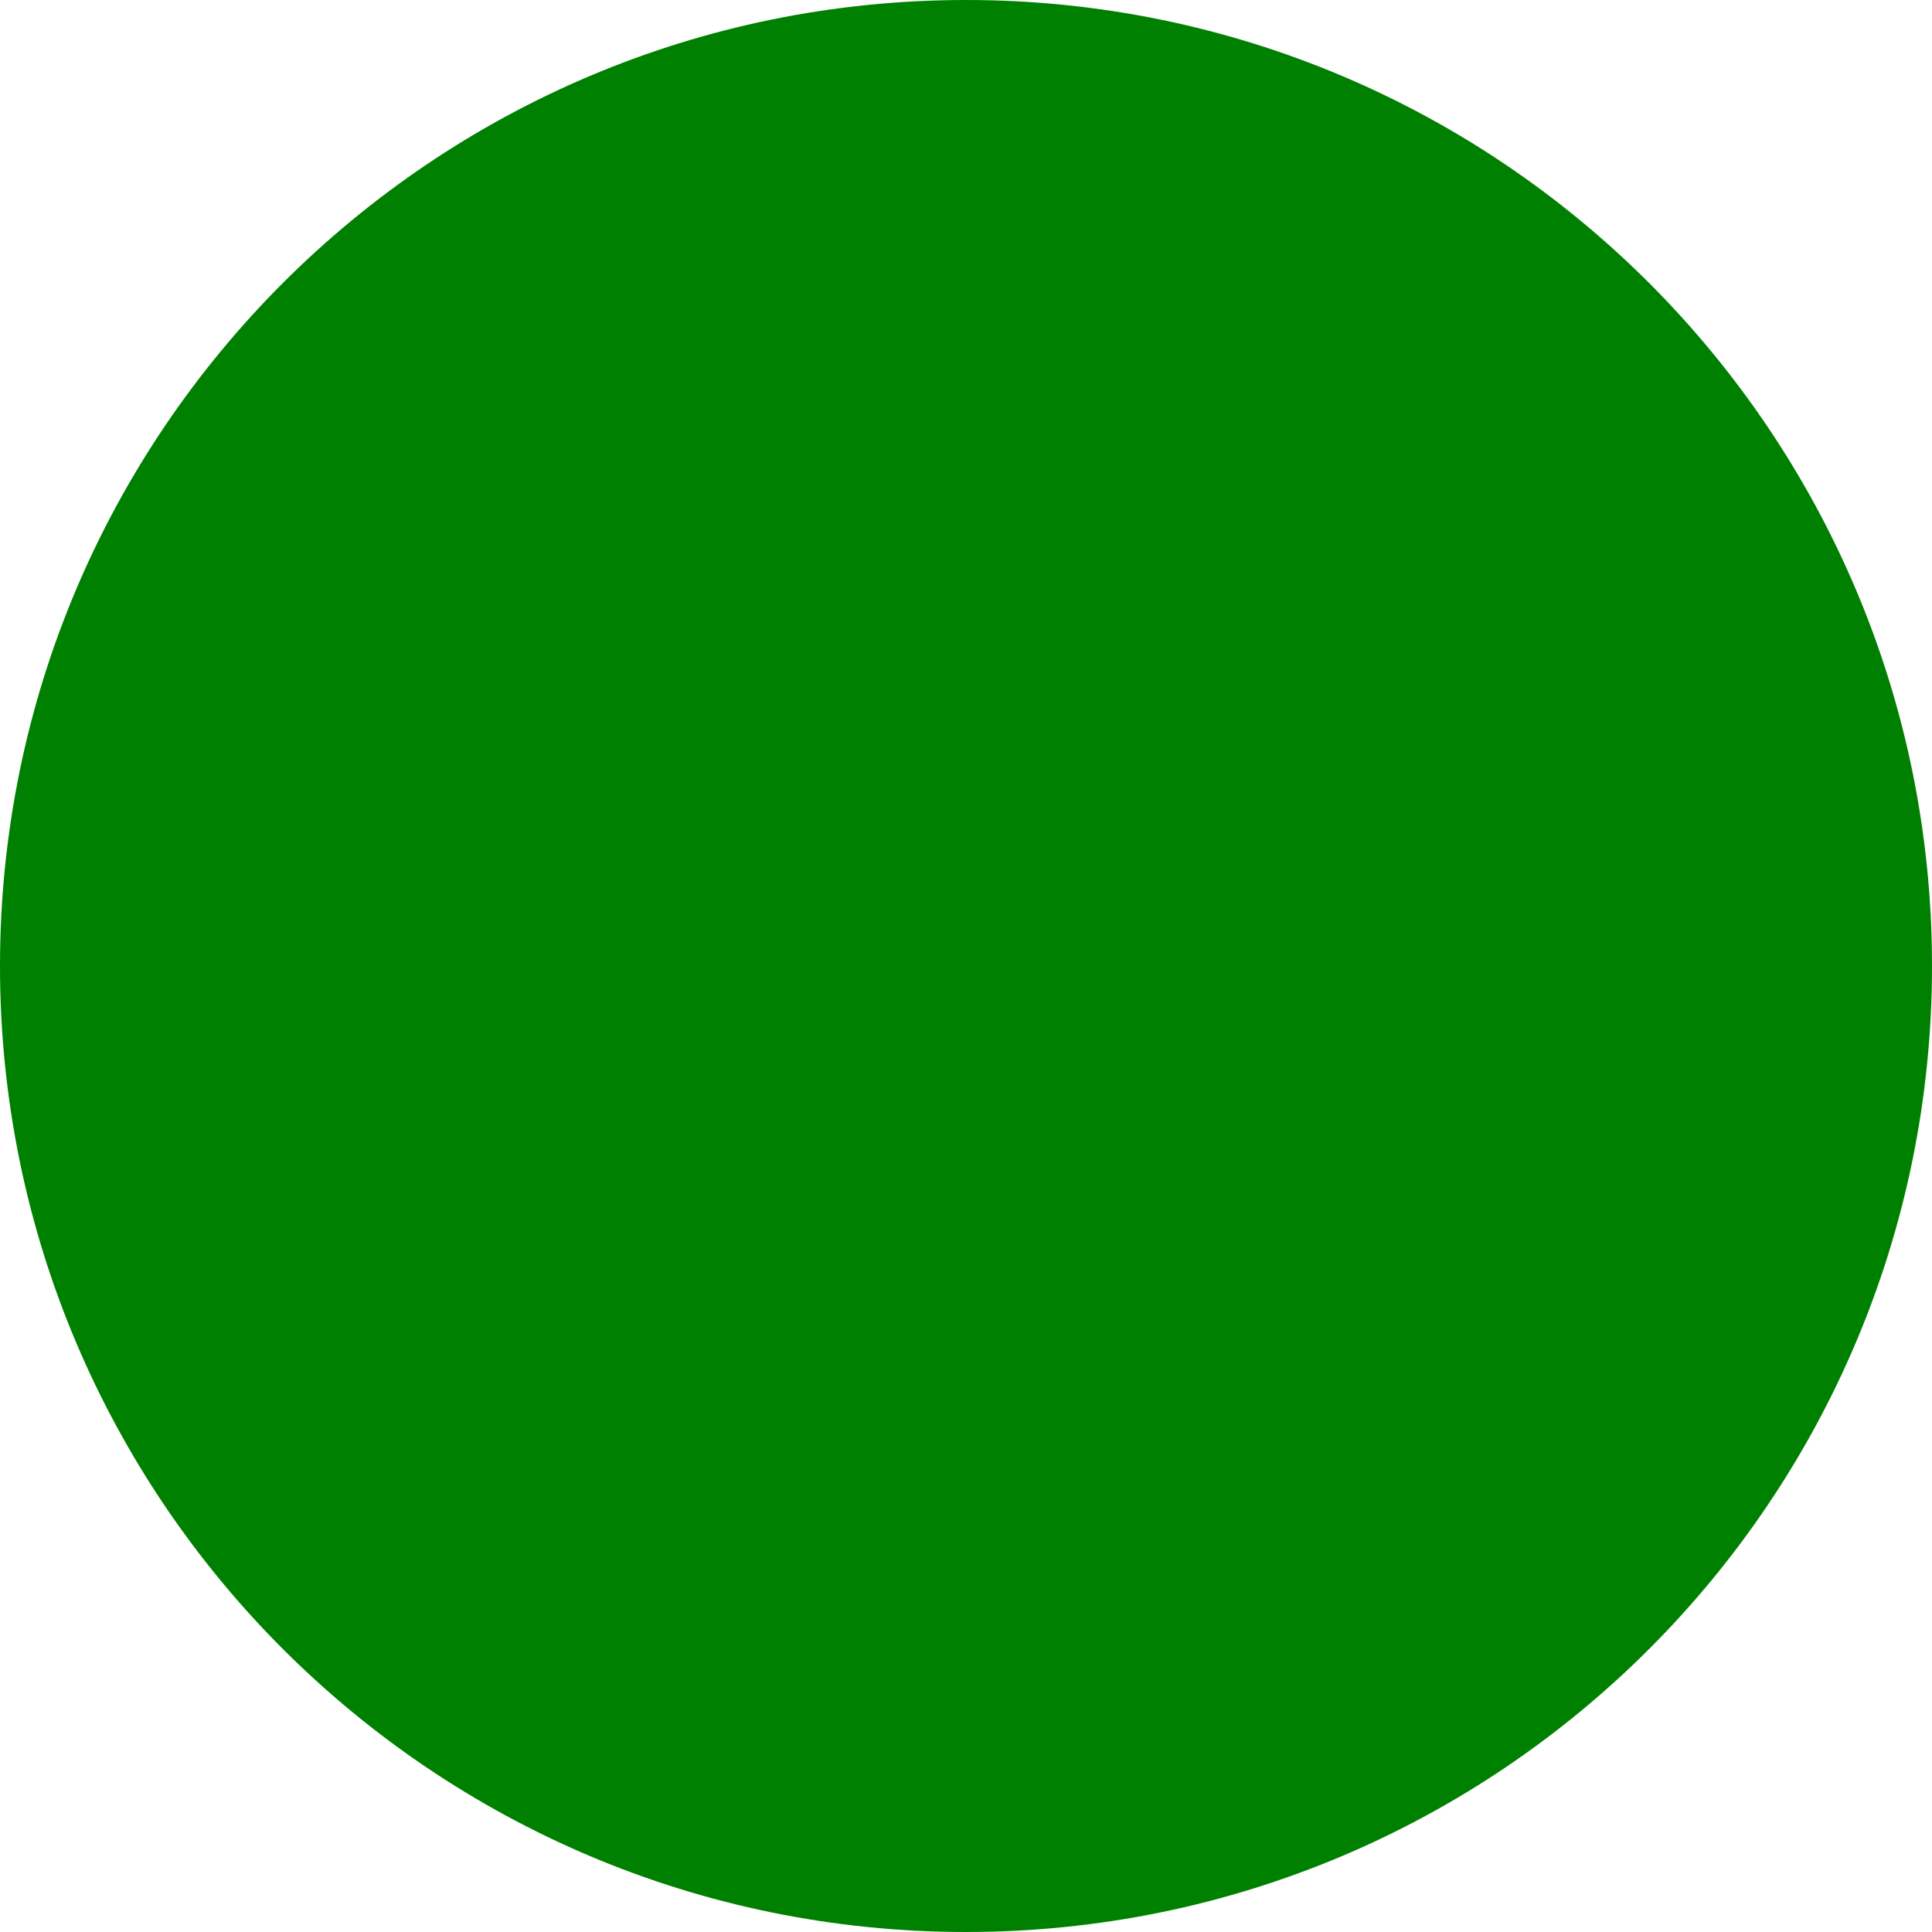
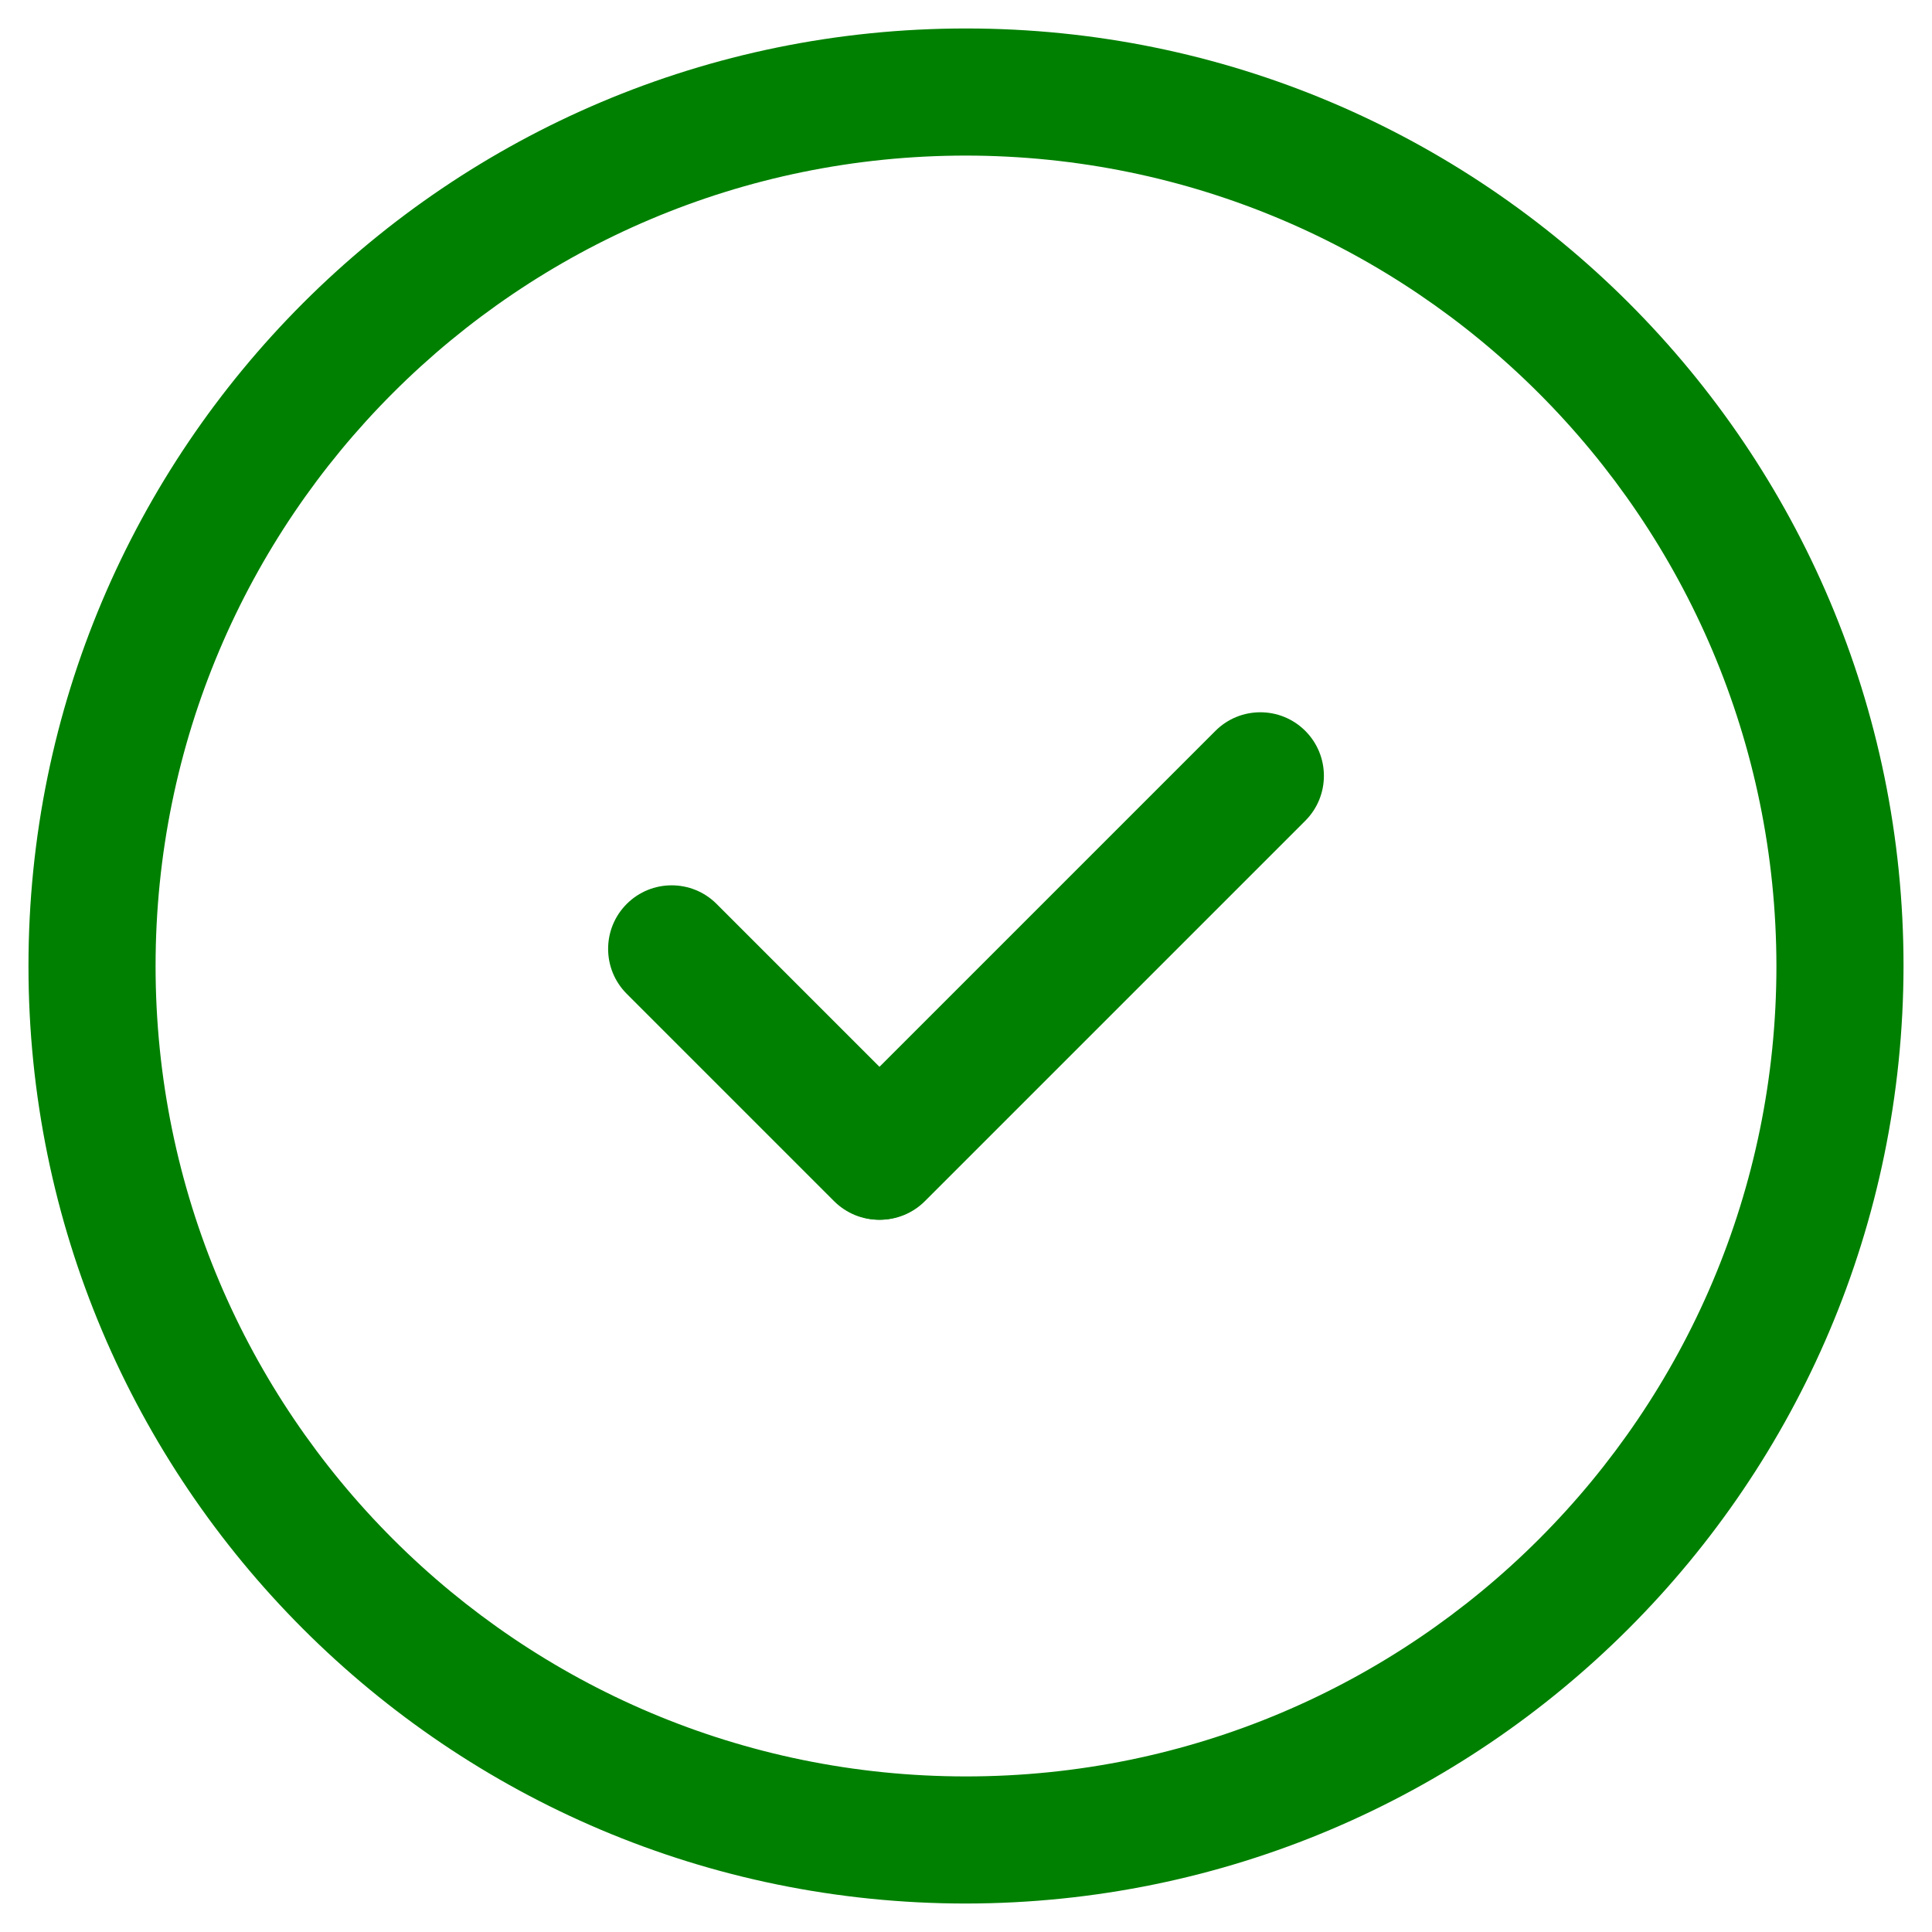
- <svg xmlns="http://www.w3.org/2000/svg" version="1.1" baseProfile="full" viewBox="0 0 108 108">
-   <ellipse cx="54" cy="54" rx="54" ry="54" style="fill: green" />
+ <svg xmlns="http://www.w3.org/2000/svg" viewBox="0 0 38 38" style="fill: green">
+   <path d="M19,37.44A18.44,18.44,0,1,1,37.44,19,18.461,18.461,0,0,1,19,37.44ZM19,3.06A15.94,15.94,0,1,0,34.94,19,15.957,15.957,0,0,0,19,3.06Z" />
+   <rect height="2.5" rx="1.25" transform="translate(-7.27 20.449) rotate(-45)" width="13.08" x="14.509" y="17.75" />
+   <rect height="2.5" rx="1.25" transform="translate(11.395 46.123) rotate(-135)" width="8.267" x="11.116" y="19.451" />
</svg>
